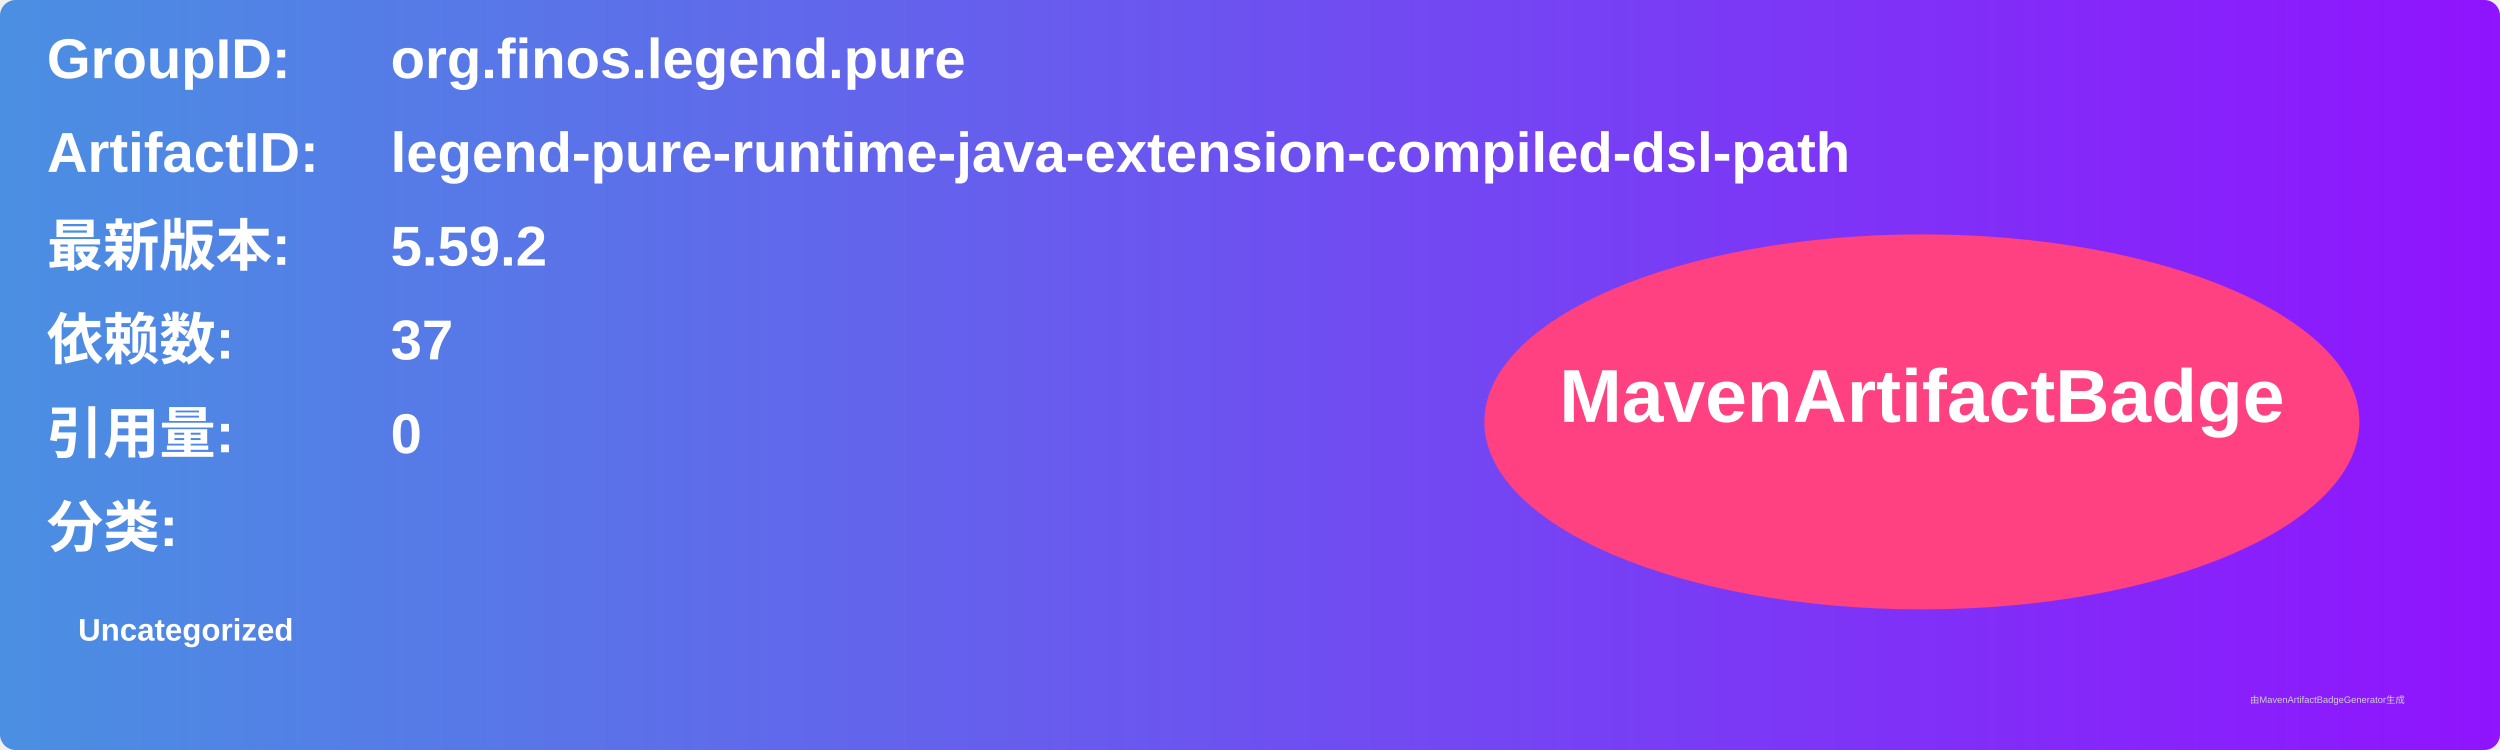
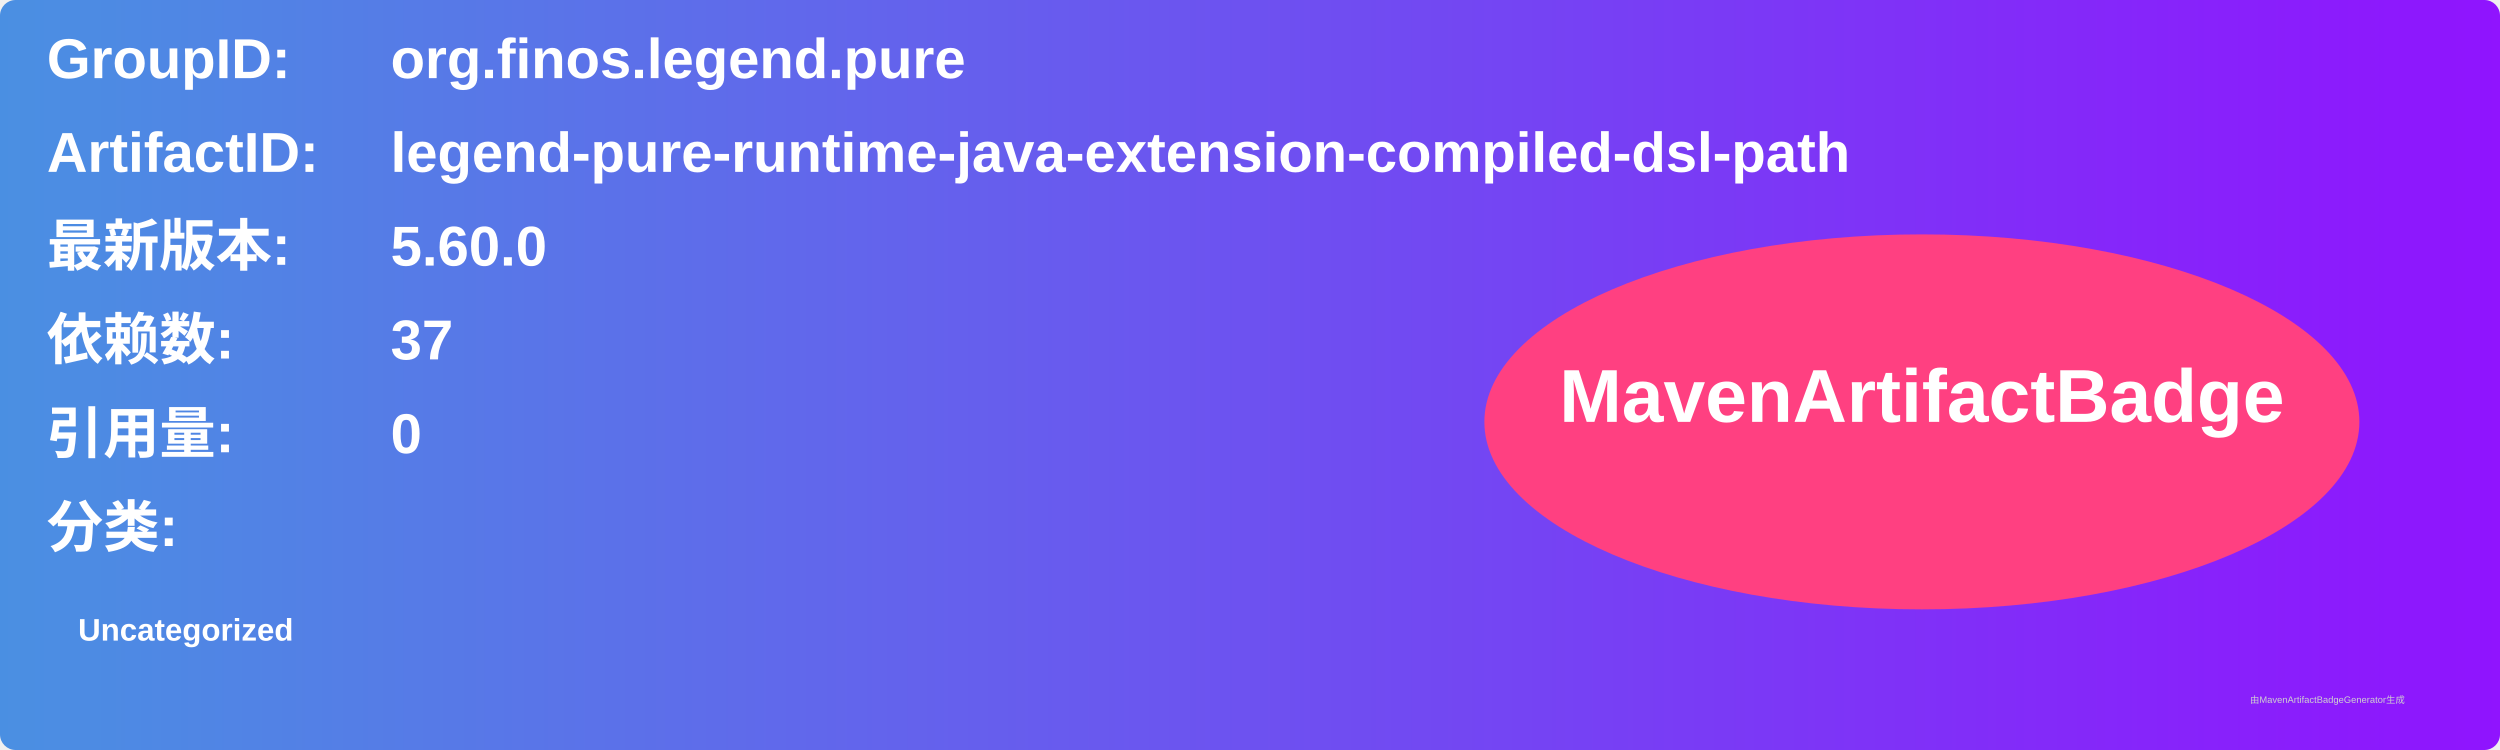
<svg xmlns="http://www.w3.org/2000/svg" width="800" height="240" viewBox="0 0 800 240">
  <linearGradient id="grad" x1="0%" y1="0%" x2="100%" y2="0%">
    <stop offset="0%" stop-color="#4a90e2" />
    <stop offset="100%" stop-color="#9013fe" />
  </linearGradient>
  <rect width="100%" height="100%" rx="5" ry="5" fill="url(#grad)" />
  <g transform="translate(15, 15)">
    <text x="0" y="10" font-family="Arial" font-size="18" fill="white" font-weight="bold" width="260">GroupID:</text>
    <text x="110" y="10" font-family="Arial" font-size="18" fill="white" font-weight="bold" width="460">org.finos.legend.pure</text>
    <text x="0" y="40" font-family="Arial" font-size="18" fill="white" font-weight="bold" width="260">ArtifactID:</text>
    <text x="110" y="40" font-family="Arial" font-size="18" fill="white" font-weight="bold" width="460">legend-pure-runtime-java-extension-compiled-dsl-path</text>
    <text x="0" y="70" font-family="Arial" font-size="18" fill="white" font-weight="bold">最新版本:</text>
    <text x="110" y="70" font-family="Arial" font-size="18" fill="white" font-weight="bold">
-       <tspan font-weight="bold">5.59.2</tspan>
+       <tspan font-weight="bold">5.60.0</tspan>
    </text>
    <text x="0" y="100" font-family="Arial" font-size="18" fill="white" font-weight="bold">依赖数: </text>
    <text x="110" y="100" font-family="Arial" font-size="18" fill="white">
      <tspan font-weight="bold">37</tspan>
    </text>
    <text x="0" y="130" font-family="Arial" font-size="18" fill="white" font-weight="bold">引用量: </text>
    <text x="110" y="130" font-family="Arial" font-size="18" fill="white">
      <tspan font-weight="bold">0</tspan>
    </text>
    <text x="0" y="160" font-family="Arial" font-size="18" fill="white" font-weight="bold">分类:</text>
    <text x="10" y="190" font-family="Arial" font-size="10" fill="white">
      <tspan font-weight="bold">Uncategorized</tspan>
    </text>
    <ellipse cx="600" cy="120" rx="140" ry="60" fill="#ff4081" />
    <text x="600" y="120" text-anchor="middle" font-family="Arial" font-size="24" fill="white" font-weight="bold">MavenArtifactBadge</text>
  </g>
  <text x="720" y="225" font-family="Arial" font-size="3" fill="#d0d0d0">由MavenArtifactBadgeGenerator生成</text>
</svg>
